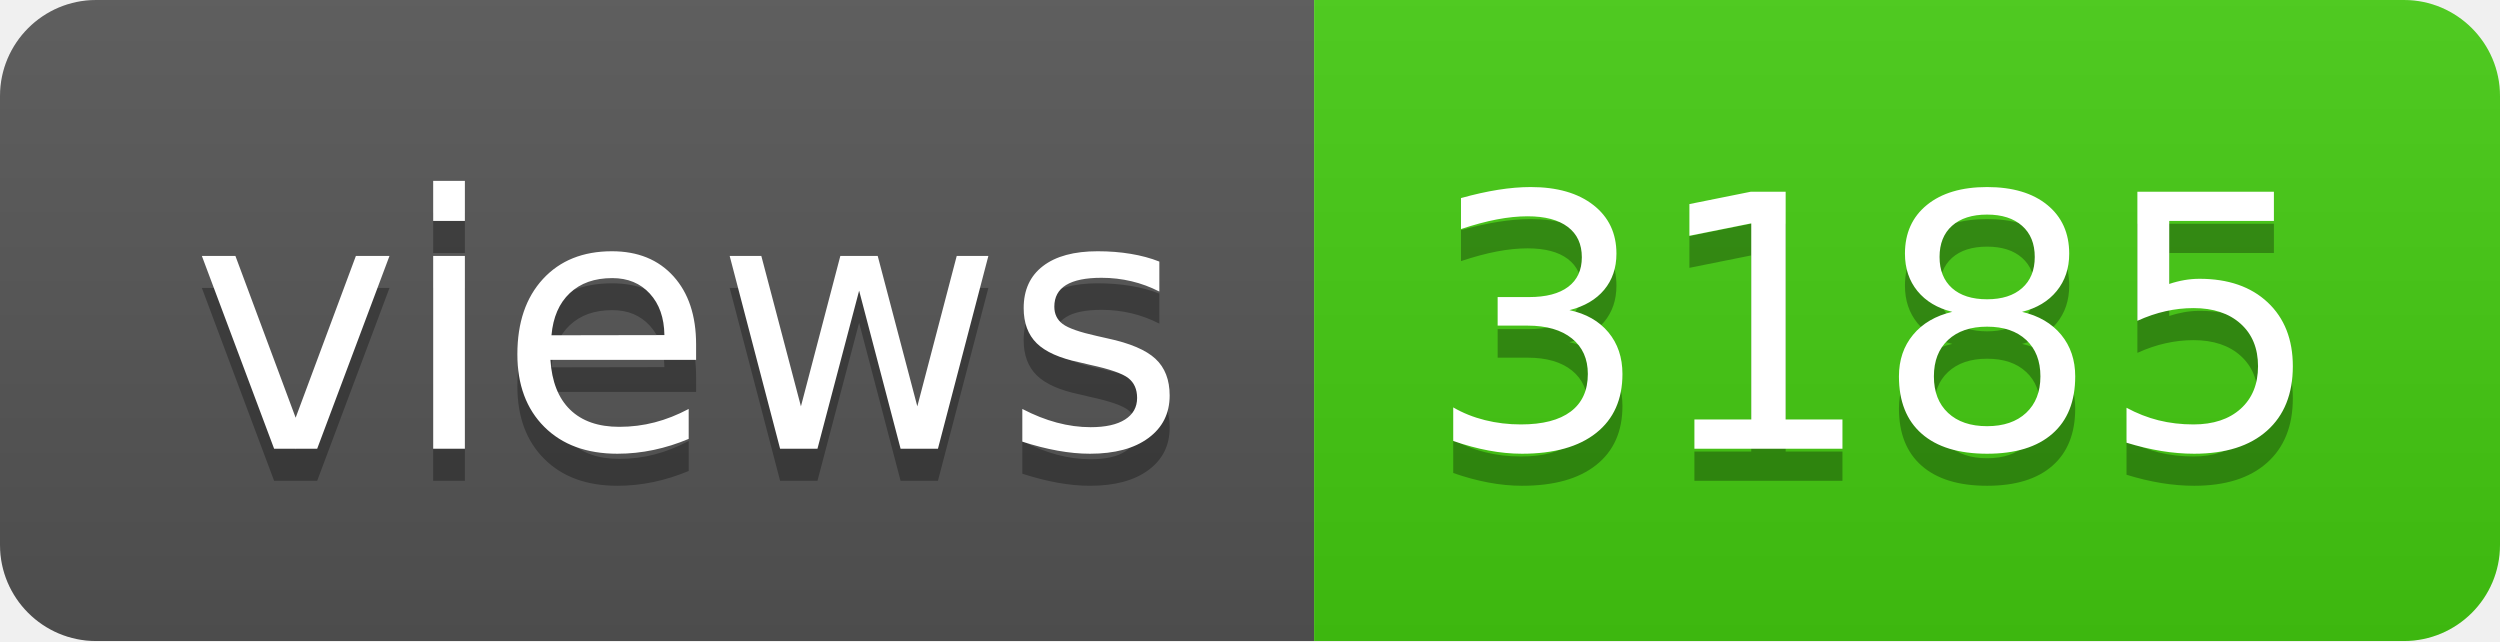
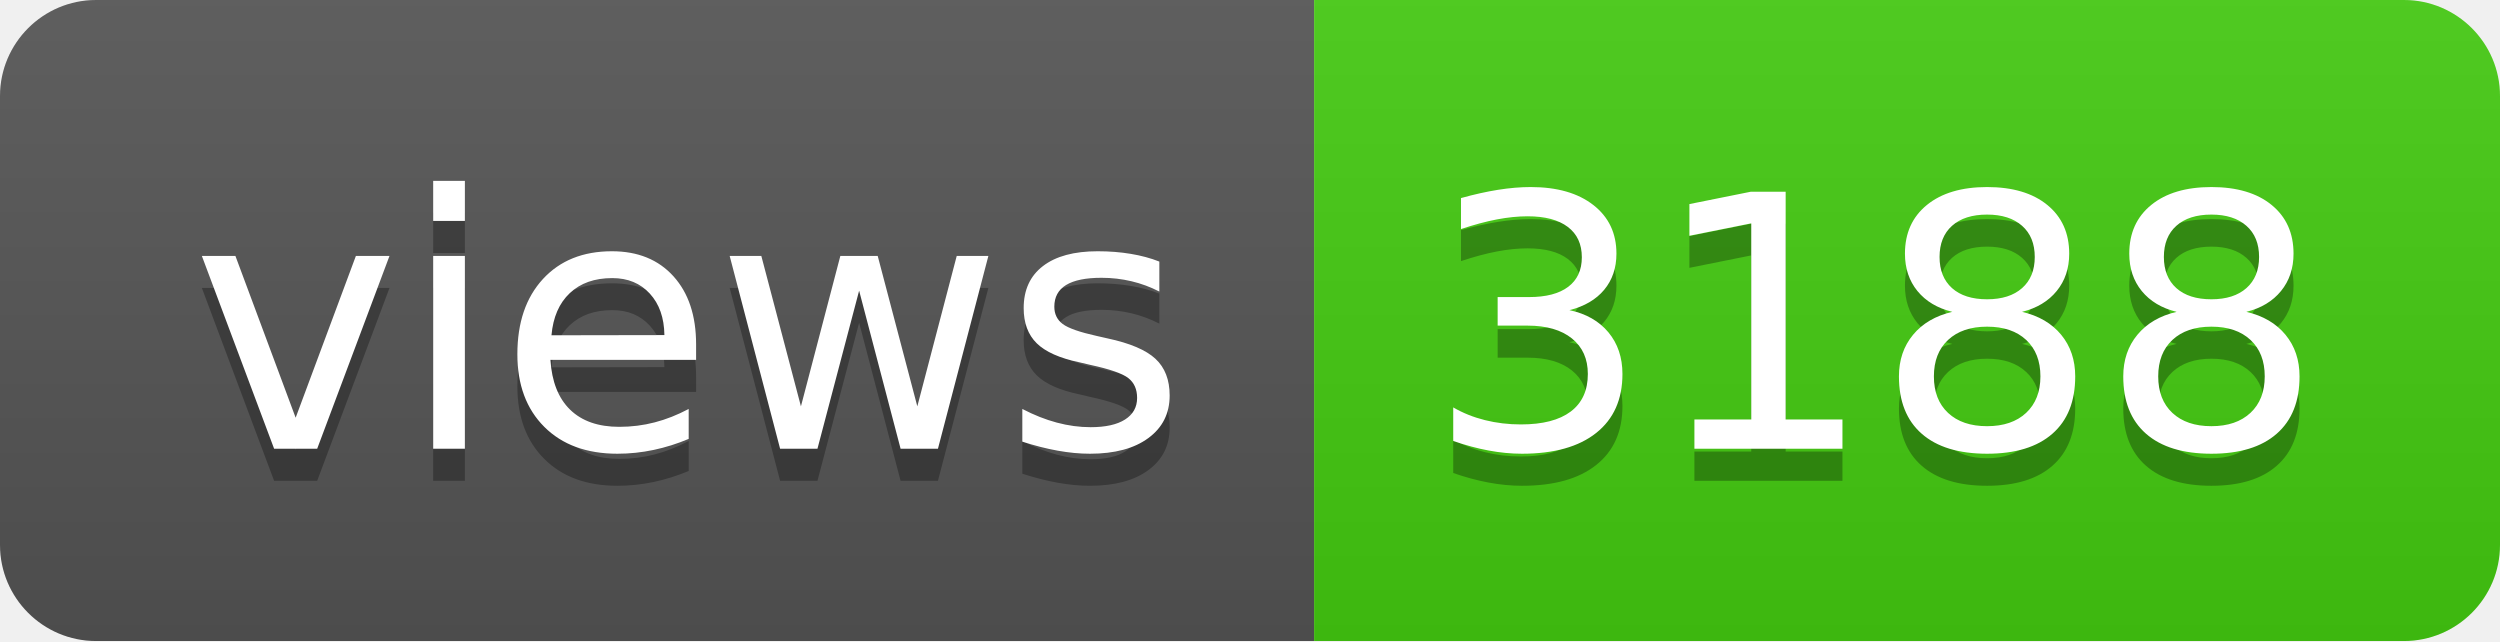
- <svg xmlns="http://www.w3.org/2000/svg" width="78" height="20" role="img" aria-label="views: 3185">
+ <svg xmlns="http://www.w3.org/2000/svg" width="78" height="20" role="img" aria-label="views: 3188">
  <linearGradient id="s" x2="0" y2="100%">
    <stop offset="0" stop-color="#bbb" stop-opacity=".1" />
    <stop offset="1" stop-opacity=".1" />
  </linearGradient>
  <clipPath id="r">
    <rect width="78" height="20" rx="3" fill="#fff" />
  </clipPath>
  <g clip-path="url(#r)">
    <rect width="41" height="20" fill="#555" />
    <rect x="41" width="37" height="20" fill="#4c1" />
    <rect width="78" height="20" fill="url(#s)" />
  </g>
  <g fill="#fff" text-anchor="middle" font-family="Verdana,Geneva,DejaVu Sans,sans-serif" text-rendering="geometricPrecision" font-size="110">
    <text aria-hidden="true" x="215" y="150" fill="#010101" fill-opacity=".3" transform="scale(.1)" textLength="310">views</text>
    <text x="215" y="140" transform="scale(.1)" fill="#fff" textLength="310">views</text>
-     <text aria-hidden="true" x="585" y="150" fill="#010101" fill-opacity=".3" transform="scale(.1)" textLength="270">3185</text>
-     <text x="585" y="140" transform="scale(.1)" fill="#fff" textLength="270">3185</text>
+     <text aria-hidden="true" x="585" y="150" fill="#010101" fill-opacity=".3" transform="scale(.1)" textLength="270">3188</text>
+     <text x="585" y="140" transform="scale(.1)" fill="#fff" textLength="270">3188</text>
  </g>
</svg>
